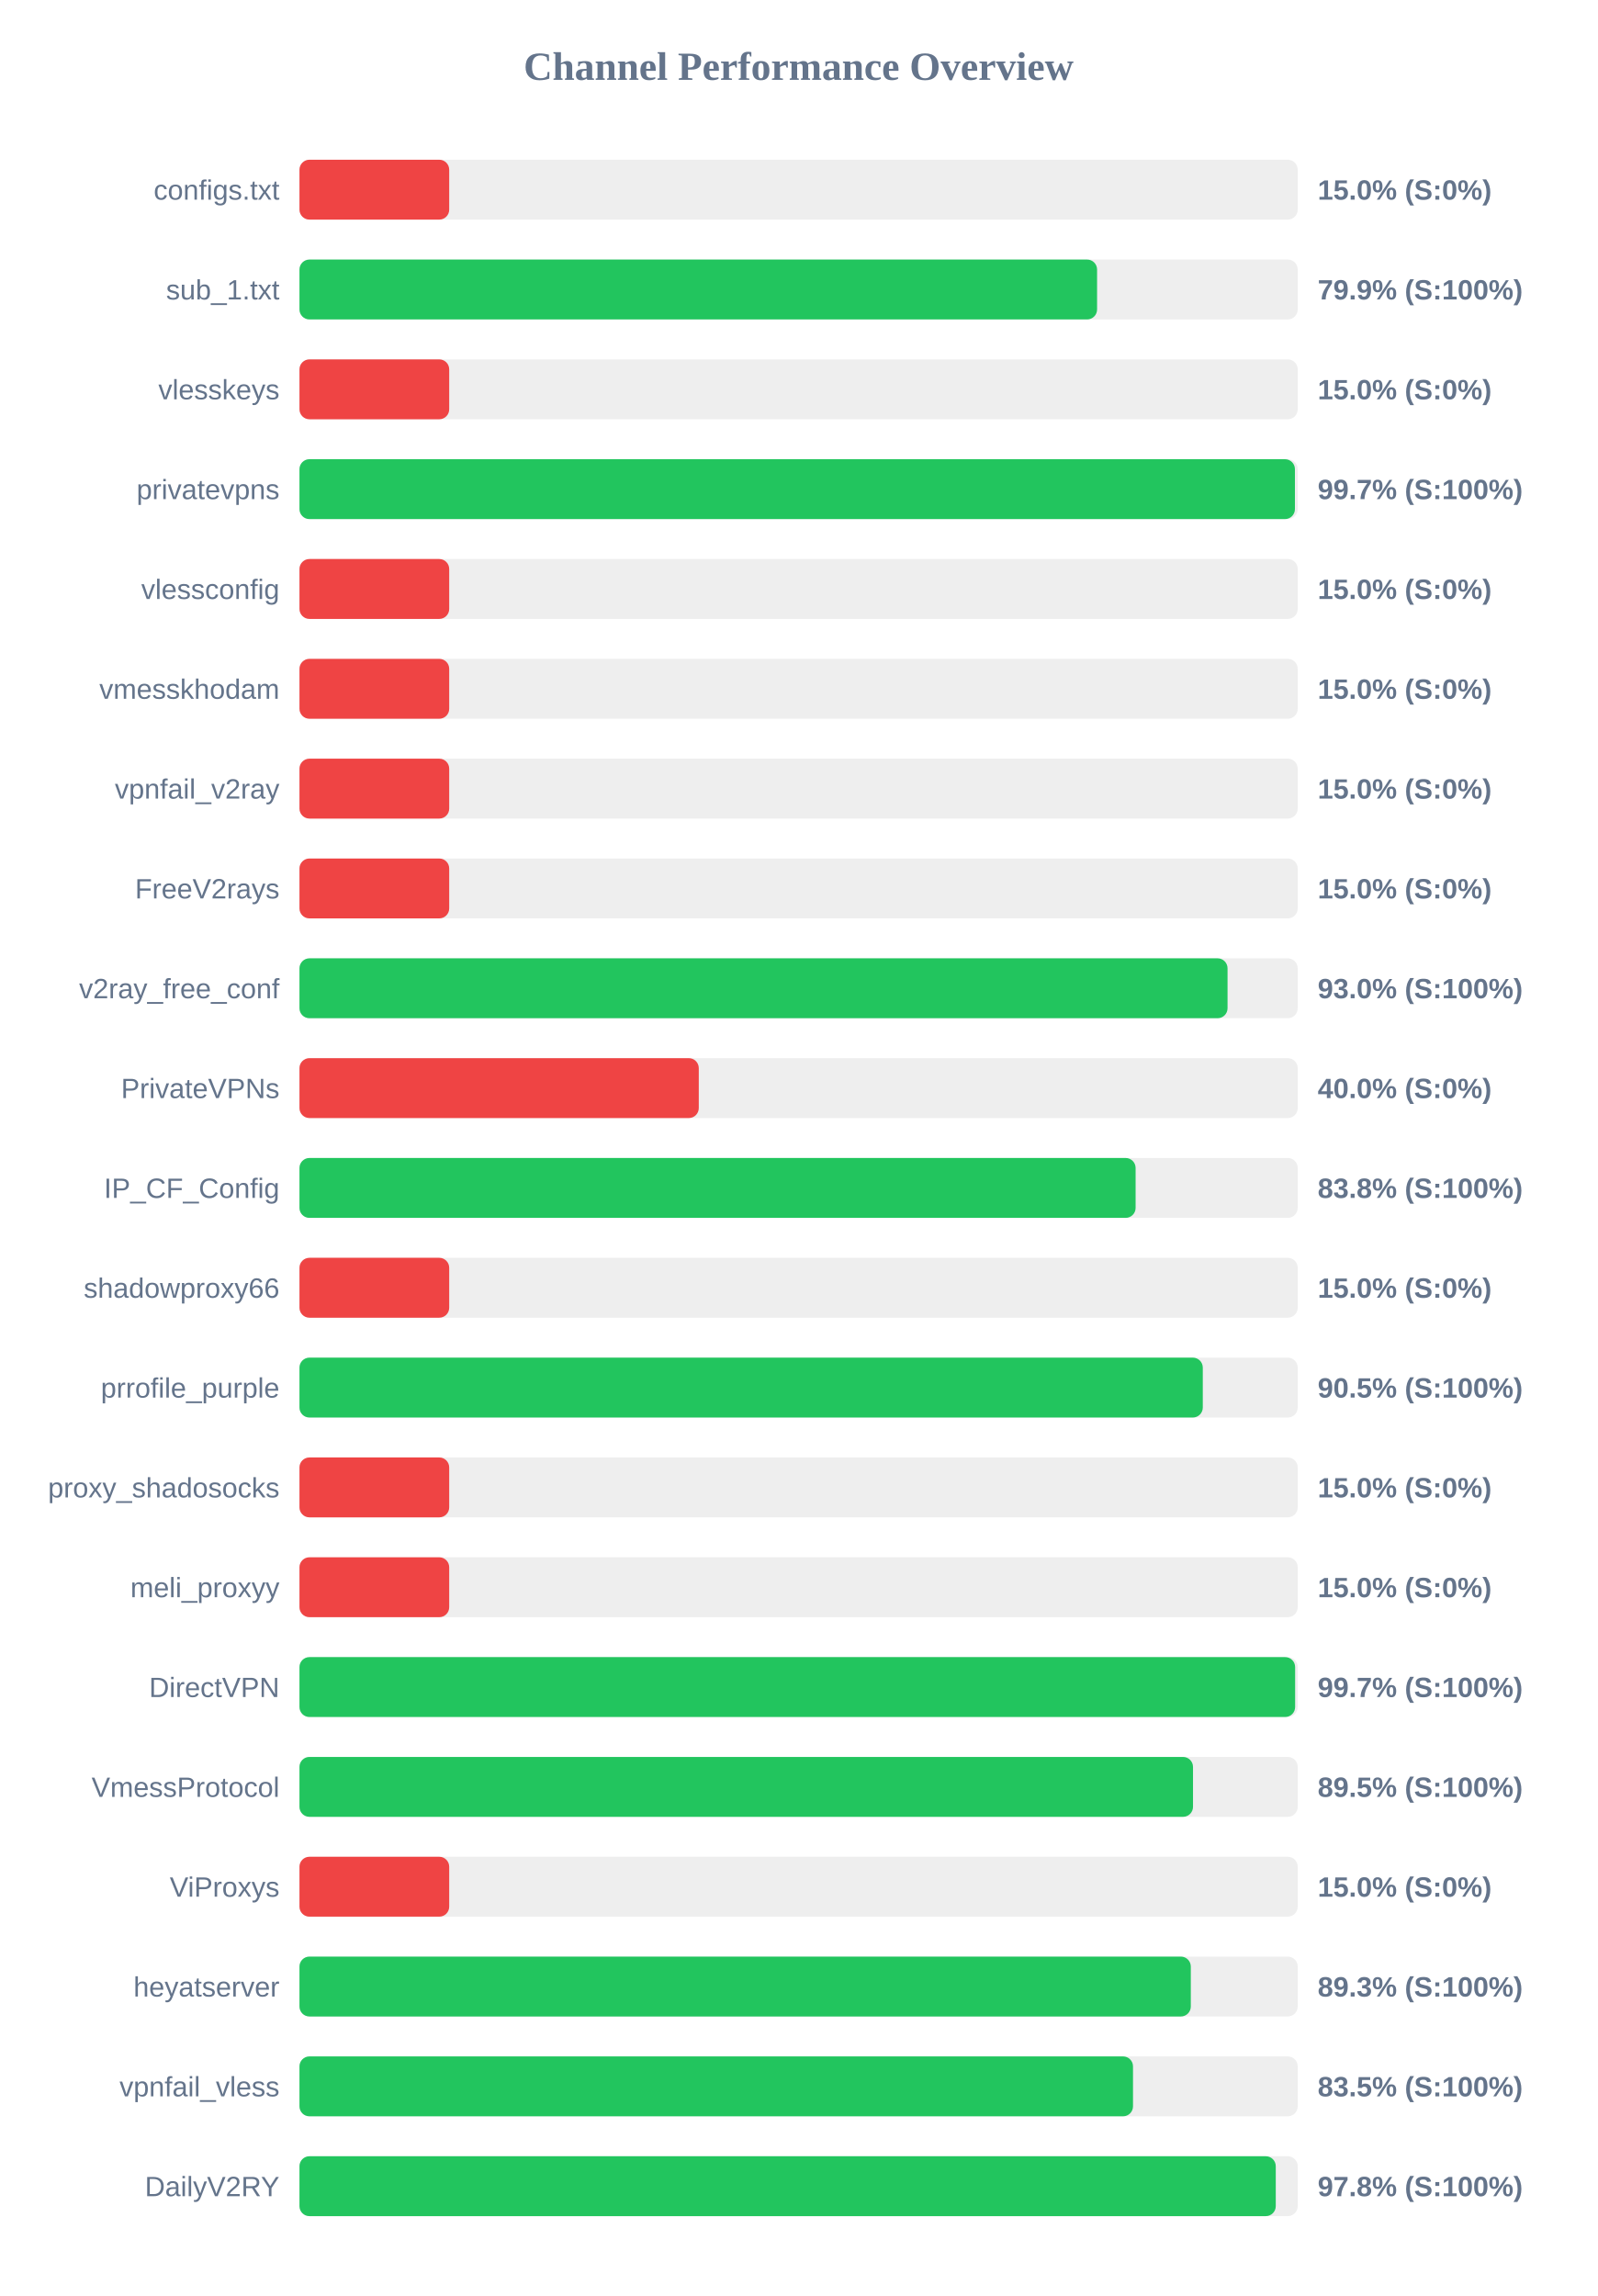
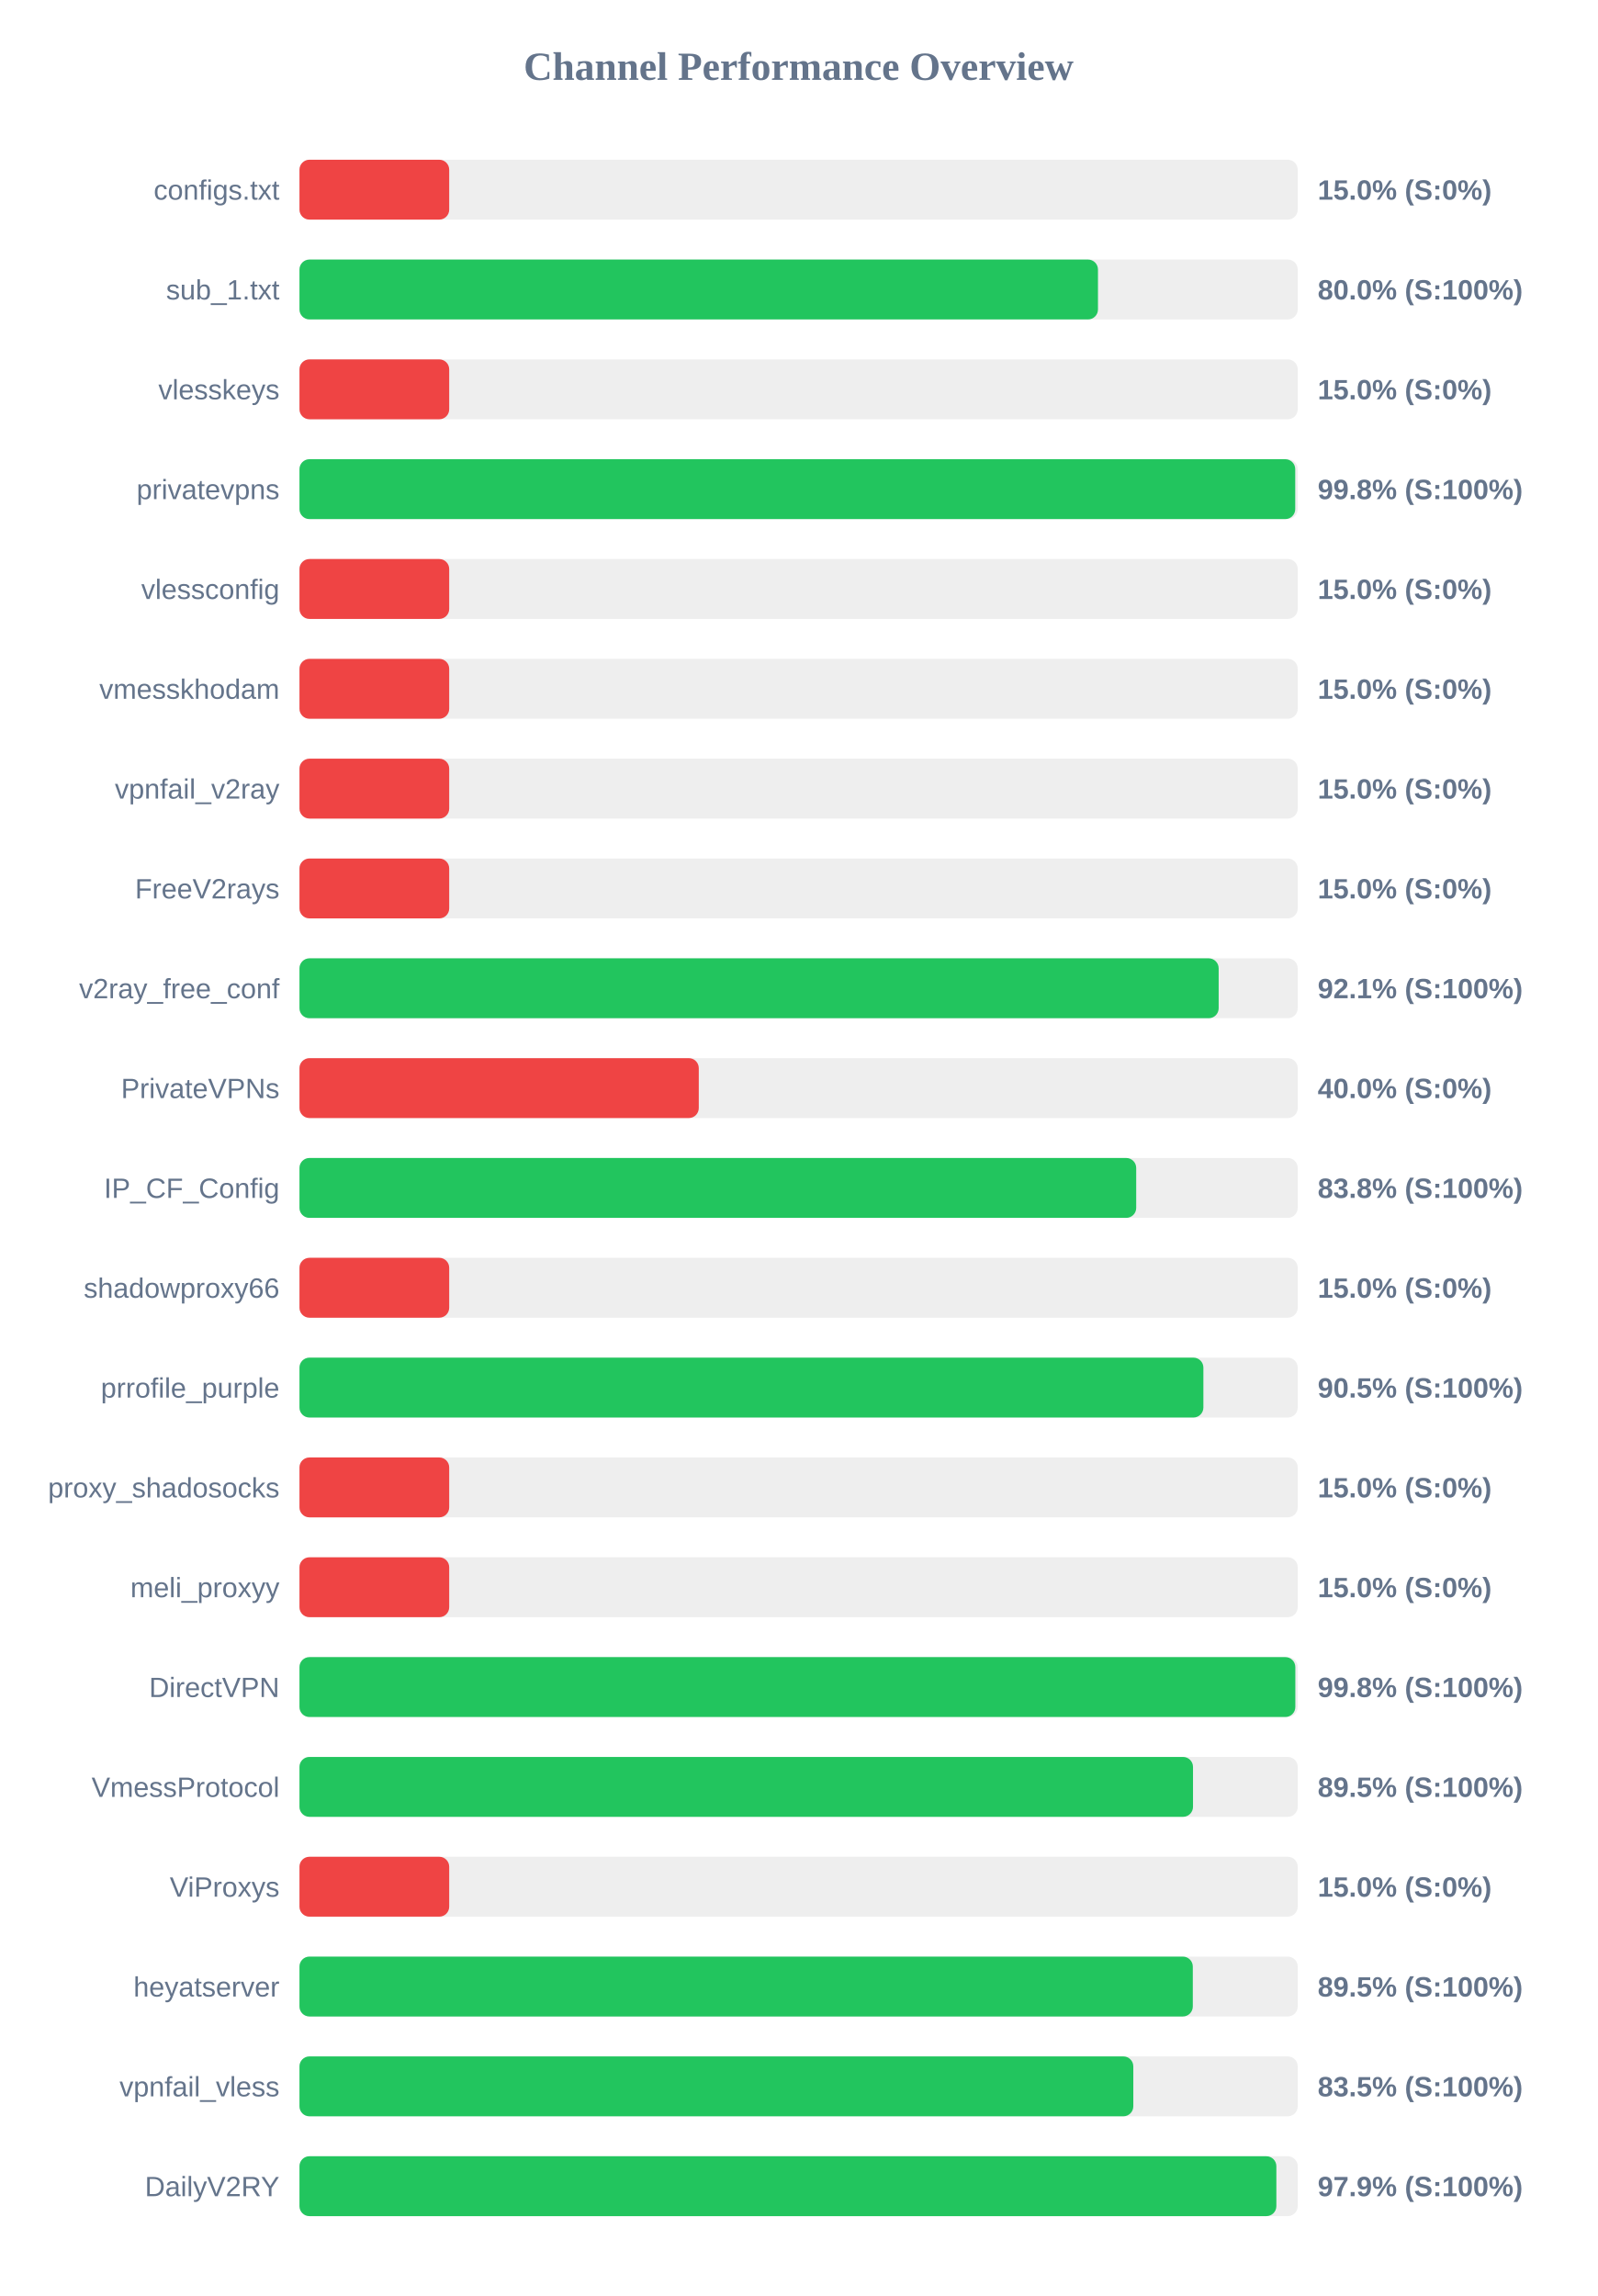
<svg xmlns="http://www.w3.org/2000/svg" width="800" height="1150" version="1.1">
  <style>
        .row { font: 14px Arial; fill: #64748b; }
        .score { font: bold 14px Arial; fill: #64748b; }
    </style>
  <text x="400" y="40" text-anchor="middle" font-size="20px" font-weight="bold" fill="#64748b">Channel Performance Overview</text>
  <rect x="150" y="80" width="500" height="30" fill="#eee" rx="5" />
  <rect x="150" y="80" width="75.0" height="30" fill="#ef4444" rx="5" />
  <text x="140" y="100" text-anchor="end" class="row">configs.txt</text>
  <text x="660" y="100" text-anchor="start" class="score">15.0% (S:0%)</text>
  <rect x="150" y="130" width="500" height="30" fill="#eee" rx="5" />
-   <rect x="150" y="130" width="399.5" height="30" fill="#22c55e" rx="5" />
+   <rect x="150" y="130" width="399.95" height="30" fill="#22c55e" rx="5" />
  <text x="140" y="150" text-anchor="end" class="row">sub_1.txt</text>
-   <text x="660" y="150" text-anchor="start" class="score">79.9% (S:100%)</text>
+   <text x="660" y="150" text-anchor="start" class="score">80.0% (S:100%)</text>
  <rect x="150" y="180" width="500" height="30" fill="#eee" rx="5" />
  <rect x="150" y="180" width="75.0" height="30" fill="#ef4444" rx="5" />
  <text x="140" y="200" text-anchor="end" class="row">vlesskeys</text>
  <text x="660" y="200" text-anchor="start" class="score">15.0% (S:0%)</text>
  <rect x="150" y="230" width="500" height="30" fill="#eee" rx="5" />
-   <rect x="150" y="230" width="498.6" height="30" fill="#22c55e" rx="5" />
+   <rect x="150" y="230" width="498.75" height="30" fill="#22c55e" rx="5" />
  <text x="140" y="250" text-anchor="end" class="row">privatevpns</text>
-   <text x="660" y="250" text-anchor="start" class="score">99.7% (S:100%)</text>
+   <text x="660" y="250" text-anchor="start" class="score">99.8% (S:100%)</text>
  <rect x="150" y="280" width="500" height="30" fill="#eee" rx="5" />
  <rect x="150" y="280" width="75.0" height="30" fill="#ef4444" rx="5" />
  <text x="140" y="300" text-anchor="end" class="row">vlessconfig</text>
  <text x="660" y="300" text-anchor="start" class="score">15.0% (S:0%)</text>
  <rect x="150" y="330" width="500" height="30" fill="#eee" rx="5" />
  <rect x="150" y="330" width="75.0" height="30" fill="#ef4444" rx="5" />
  <text x="140" y="350" text-anchor="end" class="row">vmesskhodam</text>
  <text x="660" y="350" text-anchor="start" class="score">15.0% (S:0%)</text>
  <rect x="150" y="380" width="500" height="30" fill="#eee" rx="5" />
  <rect x="150" y="380" width="75.0" height="30" fill="#ef4444" rx="5" />
  <text x="140" y="400" text-anchor="end" class="row">vpnfail_v2ray</text>
  <text x="660" y="400" text-anchor="start" class="score">15.0% (S:0%)</text>
  <rect x="150" y="430" width="500" height="30" fill="#eee" rx="5" />
  <rect x="150" y="430" width="75.0" height="30" fill="#ef4444" rx="5" />
  <text x="140" y="450" text-anchor="end" class="row">FreeV2rays</text>
  <text x="660" y="450" text-anchor="start" class="score">15.0% (S:0%)</text>
  <rect x="150" y="480" width="500" height="30" fill="#eee" rx="5" />
-   <rect x="150" y="480" width="464.85" height="30" fill="#22c55e" rx="5" />
+   <rect x="150" y="480" width="460.4" height="30" fill="#22c55e" rx="5" />
  <text x="140" y="500" text-anchor="end" class="row">v2ray_free_conf</text>
-   <text x="660" y="500" text-anchor="start" class="score">93.0% (S:100%)</text>
+   <text x="660" y="500" text-anchor="start" class="score">92.1% (S:100%)</text>
  <rect x="150" y="530" width="500" height="30" fill="#eee" rx="5" />
  <rect x="150" y="530" width="200.0" height="30" fill="#ef4444" rx="5" />
  <text x="140" y="550" text-anchor="end" class="row">PrivateVPNs</text>
  <text x="660" y="550" text-anchor="start" class="score">40.0% (S:0%)</text>
  <rect x="150" y="580" width="500" height="30" fill="#eee" rx="5" />
-   <rect x="150" y="580" width="418.8" height="30" fill="#22c55e" rx="5" />
+   <rect x="150" y="580" width="419.1" height="30" fill="#22c55e" rx="5" />
  <text x="140" y="600" text-anchor="end" class="row">IP_CF_Config</text>
  <text x="660" y="600" text-anchor="start" class="score">83.8% (S:100%)</text>
  <rect x="150" y="630" width="500" height="30" fill="#eee" rx="5" />
  <rect x="150" y="630" width="75.0" height="30" fill="#ef4444" rx="5" />
  <text x="140" y="650" text-anchor="end" class="row">shadowproxy66</text>
  <text x="660" y="650" text-anchor="start" class="score">15.0% (S:0%)</text>
  <rect x="150" y="680" width="500" height="30" fill="#eee" rx="5" />
-   <rect x="150" y="680" width="452.45" height="30" fill="#22c55e" rx="5" />
+   <rect x="150" y="680" width="452.75" height="30" fill="#22c55e" rx="5" />
  <text x="140" y="700" text-anchor="end" class="row">prrofile_purple</text>
  <text x="660" y="700" text-anchor="start" class="score">90.5% (S:100%)</text>
  <rect x="150" y="730" width="500" height="30" fill="#eee" rx="5" />
  <rect x="150" y="730" width="75.0" height="30" fill="#ef4444" rx="5" />
  <text x="140" y="750" text-anchor="end" class="row">proxy_shadosocks</text>
  <text x="660" y="750" text-anchor="start" class="score">15.0% (S:0%)</text>
  <rect x="150" y="780" width="500" height="30" fill="#eee" rx="5" />
  <rect x="150" y="780" width="75.0" height="30" fill="#ef4444" rx="5" />
  <text x="140" y="800" text-anchor="end" class="row">meli_proxyy</text>
  <text x="660" y="800" text-anchor="start" class="score">15.0% (S:0%)</text>
  <rect x="150" y="830" width="500" height="30" fill="#eee" rx="5" />
-   <rect x="150" y="830" width="498.7" height="30" fill="#22c55e" rx="5" />
+   <rect x="150" y="830" width="498.8" height="30" fill="#22c55e" rx="5" />
  <text x="140" y="850" text-anchor="end" class="row">DirectVPN</text>
-   <text x="660" y="850" text-anchor="start" class="score">99.7% (S:100%)</text>
+   <text x="660" y="850" text-anchor="start" class="score">99.8% (S:100%)</text>
  <rect x="150" y="880" width="500" height="30" fill="#eee" rx="5" />
  <rect x="150" y="880" width="447.55" height="30" fill="#22c55e" rx="5" />
  <text x="140" y="900" text-anchor="end" class="row">VmessProtocol</text>
  <text x="660" y="900" text-anchor="start" class="score">89.5% (S:100%)</text>
  <rect x="150" y="930" width="500" height="30" fill="#eee" rx="5" />
  <rect x="150" y="930" width="75.0" height="30" fill="#ef4444" rx="5" />
  <text x="140" y="950" text-anchor="end" class="row">ViProxys</text>
  <text x="660" y="950" text-anchor="start" class="score">15.0% (S:0%)</text>
  <rect x="150" y="980" width="500" height="30" fill="#eee" rx="5" />
-   <rect x="150" y="980" width="446.45" height="30" fill="#22c55e" rx="5" />
+   <rect x="150" y="980" width="447.45" height="30" fill="#22c55e" rx="5" />
  <text x="140" y="1000" text-anchor="end" class="row">heyatserver</text>
-   <text x="660" y="1000" text-anchor="start" class="score">89.3% (S:100%)</text>
+   <text x="660" y="1000" text-anchor="start" class="score">89.5% (S:100%)</text>
  <rect x="150" y="1030" width="500" height="30" fill="#eee" rx="5" />
-   <rect x="150" y="1030" width="417.5" height="30" fill="#22c55e" rx="5" />
+   <rect x="150" y="1030" width="417.65" height="30" fill="#22c55e" rx="5" />
  <text x="140" y="1050" text-anchor="end" class="row">vpnfail_vless</text>
  <text x="660" y="1050" text-anchor="start" class="score">83.5% (S:100%)</text>
  <rect x="150" y="1080" width="500" height="30" fill="#eee" rx="5" />
-   <rect x="150" y="1080" width="489.0" height="30" fill="#22c55e" rx="5" />
+   <rect x="150" y="1080" width="489.3" height="30" fill="#22c55e" rx="5" />
  <text x="140" y="1100" text-anchor="end" class="row">DailyV2RY</text>
-   <text x="660" y="1100" text-anchor="start" class="score">97.8% (S:100%)</text>
+   <text x="660" y="1100" text-anchor="start" class="score">97.9% (S:100%)</text>
</svg>
